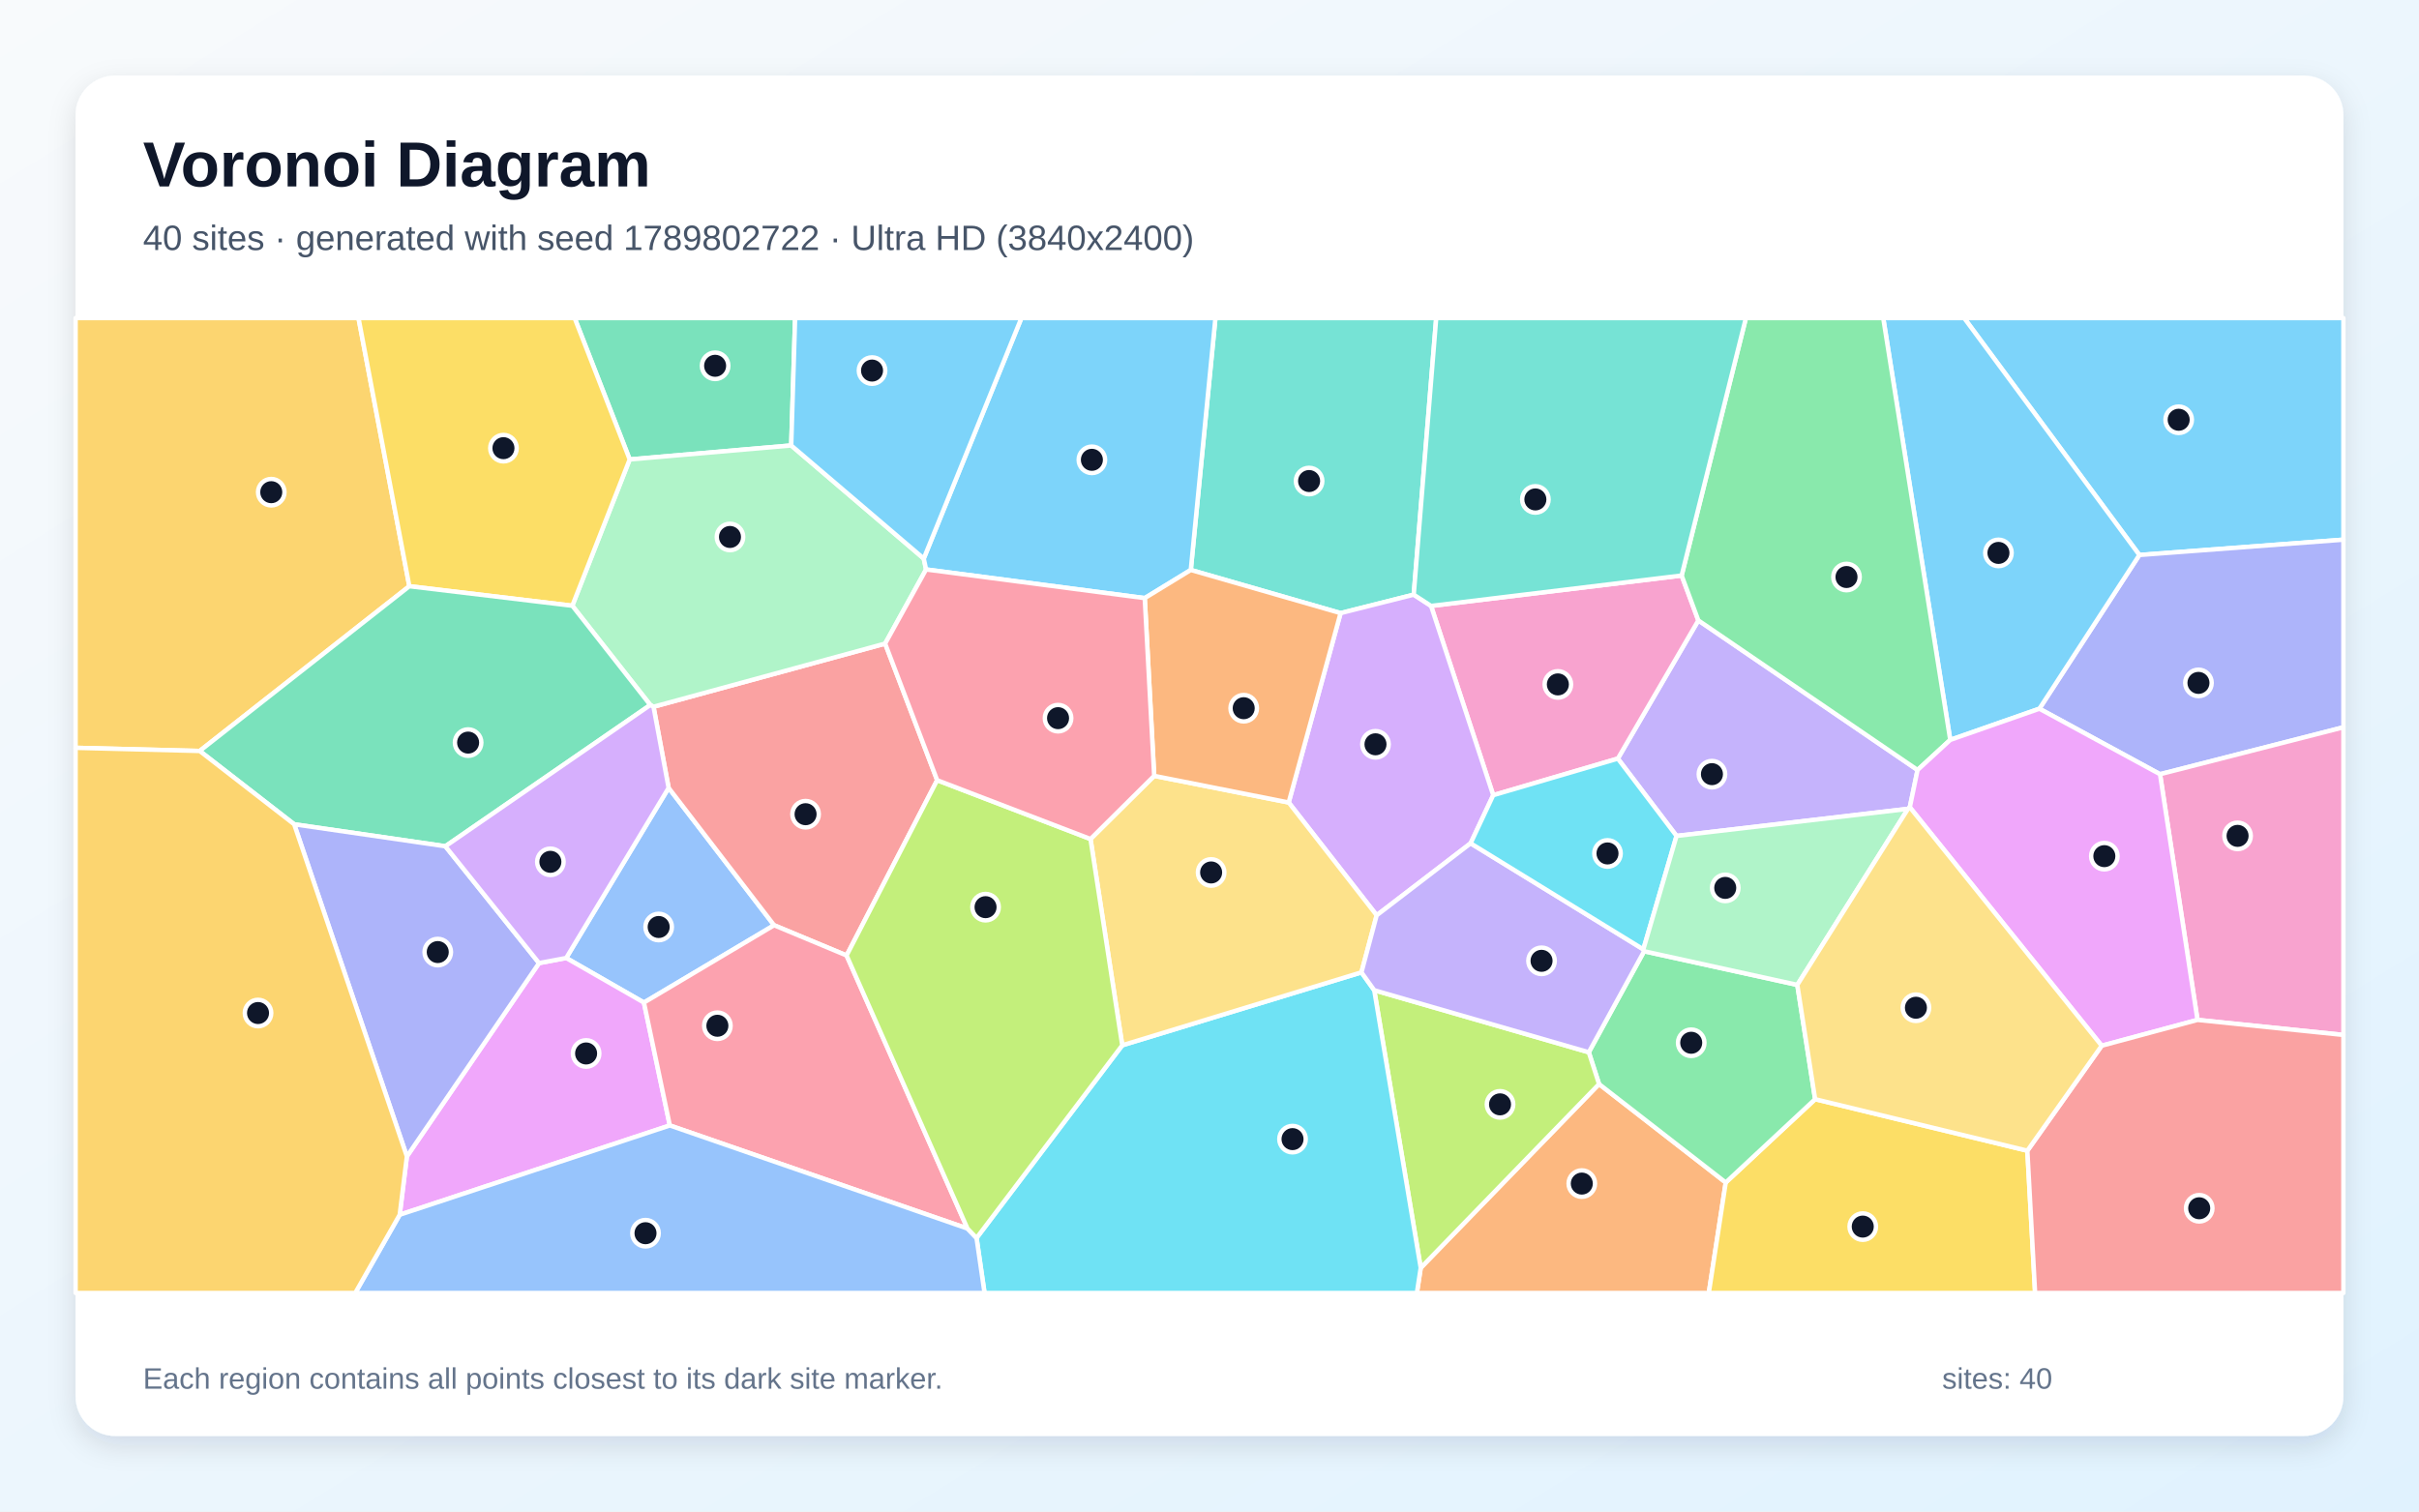
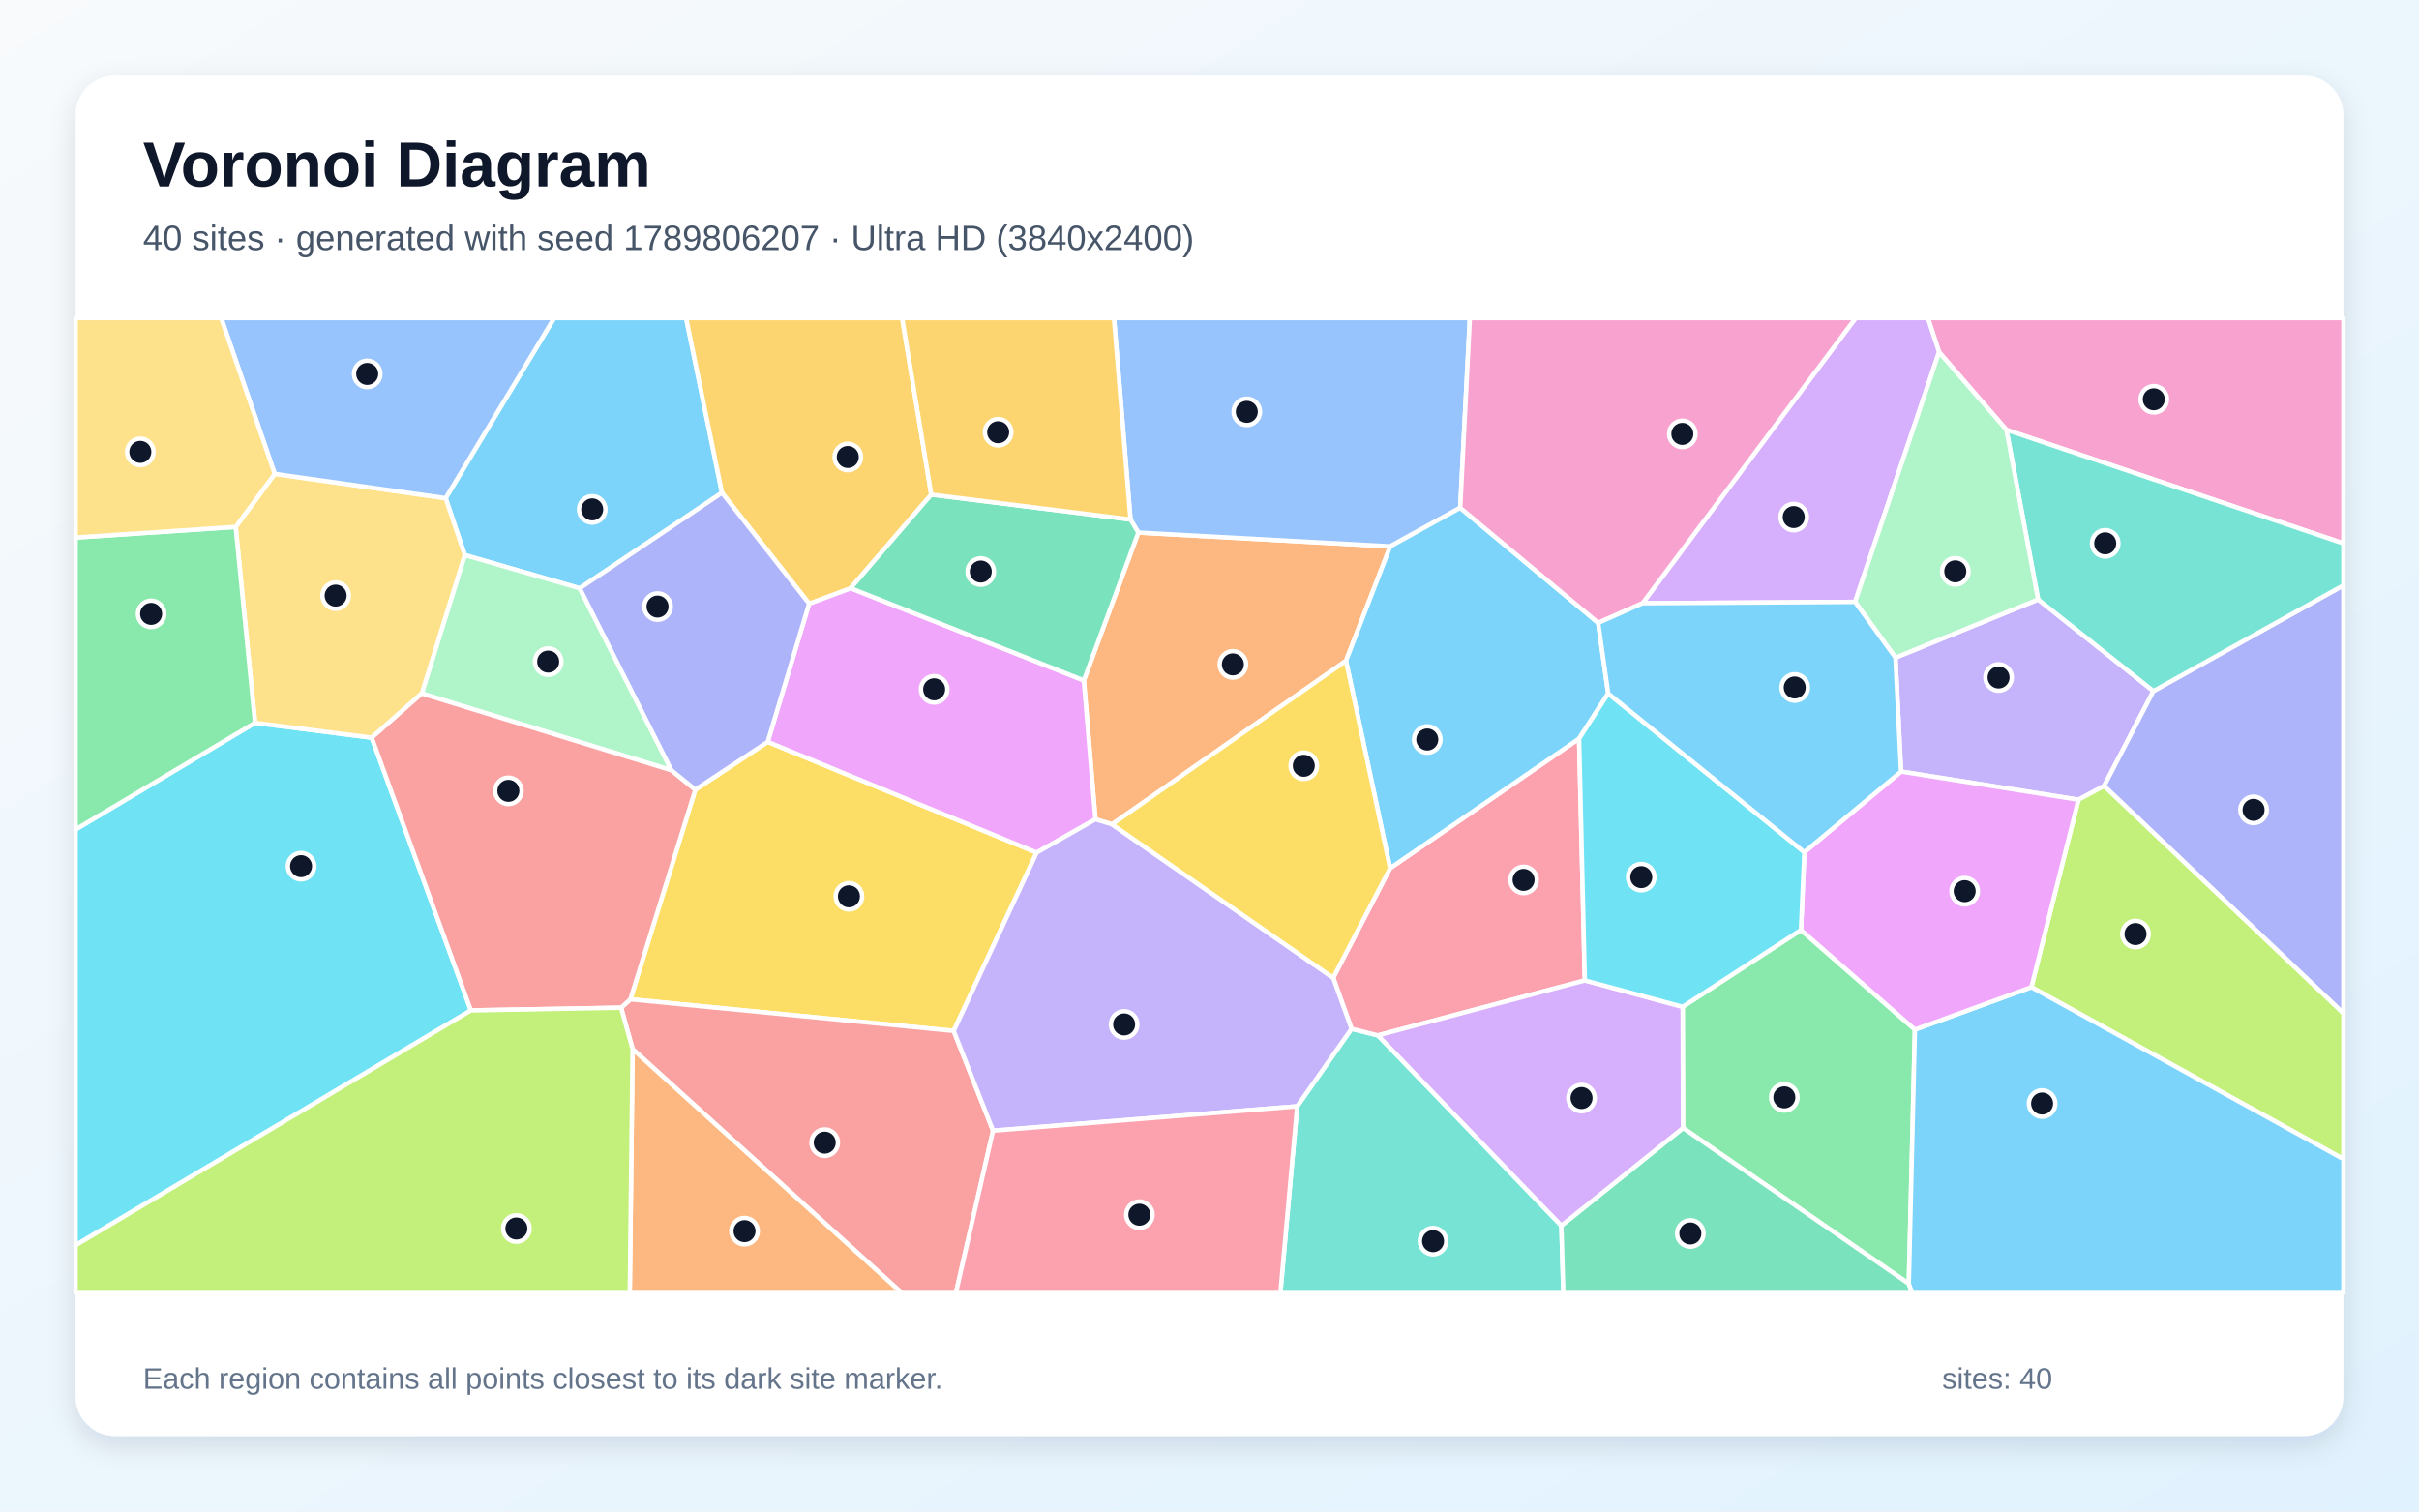
<svg xmlns="http://www.w3.org/2000/svg" width="3840" height="2400" viewBox="0 0 3840 2400" role="img" aria-labelledby="title description">
  <defs>
    <linearGradient id="background" x1="0" y1="0" x2="1" y2="1">
      <stop stop-color="#F8FAFC" />
      <stop offset="1" stop-color="#E0F2FE" />
    </linearGradient>
    <filter id="shadow" x="-5%" y="-5%" width="110%" height="110%">
      <feDropShadow dx="0" dy="15" stdDeviation="22" flood-color="#0F172A" flood-opacity=".12" />
    </filter>
  </defs>
  <rect width="3840" height="2400" fill="url(#background)" />
  <rect x="120" y="120" width="3600" height="2160" rx="63" fill="#FFFFFF" filter="url(#shadow)" />
  <g font-family="Arial, sans-serif">
    <text x="227" y="296" font-size="101" font-weight="700" fill="#0F172A">Voronoi Diagram</text>
-     <text x="227" y="397" font-size="56" fill="#475569">40 sites · generated with seed 1789802722 · Ultra HD (3840x2400)</text>
+     <text x="227" y="397" font-size="56" fill="#475569">40 sites · generated with seed 1789806207 · Ultra HD (3840x2400)</text>
  </g>
  <g stroke="#FFFFFF" stroke-width="7" stroke-linejoin="round">
-     <polygon points="3396.1,881.2 3118.0,505.0 3720.0,505.0 3720.0,856.9" fill="#38BDF8" fill-opacity="0.65" />
-     <polygon points="3044.0,1222.6 3031.7,1281.8 3028.8,1284.3 2661.4,1327.3 2568.2,1204.5 2696.0,985.1" fill="#A78BFA" fill-opacity="0.65" />
-     <polygon points="2370.4,1262.6 2271.7,962.1 2669.5,913.8 2696.0,985.1 2568.2,1204.5" fill="#F472B6" fill-opacity="0.65" />
-     <polygon points="2255.3,2013.1 2538.4,1721.3 2739.5,1877.6 2712.6,2053.0 2249.2,2053.0" fill="#FB923C" fill-opacity="0.65" />
-     <polygon points="2739.5,1877.6 2881.4,1745.3 3218.3,1827.1 3230.6,2053.0 2712.6,2053.0" fill="#FACC15" fill-opacity="0.65" />
-     <polygon points="2853.1,1563.8 2881.4,1745.3 2739.5,1877.6 2538.4,1721.3 2522.1,1670.8 2609.9,1510.4" fill="#4ADE80" fill-opacity="0.65" />
-     <polygon points="2244.2,944.2 2128.1,973.5 1890.3,905.0 1929.4,505.0 2279.9,505.0" fill="#2DD4BF" fill-opacity="0.65" />
-     <polygon points="1061.4,1251.0 1228.8,1469.1 1022.2,1591.9 898.8,1521.1" fill="#60A5FA" fill-opacity="0.65" />
-     <polygon points="645.9,1836.2 855.7,1529.2 898.8,1521.1 1022.2,1591.9 1063.3,1787.0 634.5,1928.8" fill="#E879F9" fill-opacity="0.65" />
-     <polygon points="1256.0,707.3 999.6,729.5 912.2,505.0 1262.2,505.0" fill="#34D399" fill-opacity="0.65" />
-     <polygon points="1487.7,1238.8 1343.9,1517.1 1228.8,1469.1 1061.4,1251.0 1037.4,1122.2 1405.1,1021.9" fill="#F87171" fill-opacity="0.65" />
-     <polygon points="3428.9,1229.3 3237.4,1125.3 3396.1,881.2 3720.0,856.9 3720.0,1154.8" fill="#818CF8" fill-opacity="0.65" />
-     <polygon points="649.8,930.8 317.0,1192.4 120.0,1187.4 120.0,505.0 569.1,505.0" fill="#FBBF24" fill-opacity="0.65" />
-     <polygon points="2181.5,1572.3 2522.1,1670.8 2538.4,1721.3 2255.3,2013.1" fill="#A3E635" fill-opacity="0.65" />
-     <polygon points="2334.5,1339.0 2185.4,1453.3 2045.7,1274.2 2128.1,973.5 2244.2,944.2 2271.7,962.1 2370.4,1262.6" fill="#C084FC" fill-opacity="0.65" />
-     <polygon points="1535.8,1950.7 1063.3,1787.0 1022.2,1591.9 1228.8,1469.1 1343.9,1517.1" fill="#FB7185" fill-opacity="0.65" />
-     <polygon points="1550.2,1965.7 1781.5,1659.7 2161.2,1543.9 2181.5,1572.3 2255.3,2013.1 2249.2,2053.0 1562.9,2053.0" fill="#22D3EE" fill-opacity="0.65" />
-     <polygon points="1466.4,886.9 1470.1,904.2 1405.1,1021.9 1037.4,1122.2 1032.3,1119.4 908.5,961.8 999.6,729.5 1256.0,707.3" fill="#86EFAC" fill-opacity="0.65" />
-     <polygon points="2161.2,1543.9 1781.5,1659.7 1731.1,1332.2 1832.2,1231.9 2045.7,1274.2 2185.4,1453.3" fill="#FCD34D" fill-opacity="0.65" />
-     <polygon points="3237.4,1125.3 3095.9,1174.8 2989.5,505.0 3118.0,505.0 3396.1,881.2" fill="#38BDF8" fill-opacity="0.65" />
-     <polygon points="1817.2,949.7 1470.1,904.2 1466.4,886.9 1621.4,505.0 1929.4,505.0 1890.3,905.0" fill="#38BDF8" fill-opacity="0.65" />
-     <polygon points="2181.5,1572.3 2161.2,1543.9 2185.4,1453.3 2334.5,1339.0 2608.7,1507.4 2609.9,1510.4 2522.1,1670.8" fill="#A78BFA" fill-opacity="0.65" />
-     <polygon points="3488.4,1619.4 3428.9,1229.3 3720.0,1154.8 3720.0,1643.3" fill="#F472B6" fill-opacity="0.65" />
-     <polygon points="2045.7,1274.2 1832.2,1231.9 1817.2,949.7 1890.3,905.0 2128.1,973.5" fill="#FB923C" fill-opacity="0.65" />
-     <polygon points="999.6,729.5 908.5,961.8 649.8,930.8 569.1,505.0 912.2,505.0" fill="#FACC15" fill-opacity="0.65" />
-     <polygon points="3095.9,1174.8 3044.0,1222.6 2696.0,985.1 2669.5,913.8 2771.5,505.0 2989.5,505.0" fill="#4ADE80" fill-opacity="0.65" />
-     <polygon points="2669.5,913.8 2271.7,962.1 2244.2,944.2 2279.9,505.0 2771.5,505.0" fill="#2DD4BF" fill-opacity="0.65" />
-     <polygon points="634.5,1928.8 1063.3,1787.0 1535.8,1950.7 1550.2,1965.7 1562.9,2053.0 563.9,2053.0" fill="#60A5FA" fill-opacity="0.65" />
-     <polygon points="3488.4,1619.4 3336.3,1660.4 3031.7,1281.8 3044.0,1222.6 3095.9,1174.8 3237.4,1125.3 3428.9,1229.3" fill="#E879F9" fill-opacity="0.65" />
-     <polygon points="707.0,1343.7 467.0,1308.8 317.0,1192.4 649.8,930.8 908.5,961.8 1032.3,1119.4" fill="#34D399" fill-opacity="0.65" />
-     <polygon points="3218.3,1827.1 3336.3,1660.4 3488.4,1619.4 3720.0,1643.3 3720.0,2053.0 3230.6,2053.0" fill="#F87171" fill-opacity="0.65" />
-     <polygon points="467.0,1308.8 707.0,1343.7 855.7,1529.2 645.9,1836.2" fill="#818CF8" fill-opacity="0.65" />
-     <polygon points="120.0,1187.4 317.0,1192.4 467.0,1308.8 645.9,1836.2 634.5,1928.8 563.9,2053.0 120.0,2053.0" fill="#FBBF24" fill-opacity="0.65" />
-     <polygon points="1731.1,1332.2 1781.5,1659.7 1550.2,1965.7 1535.8,1950.7 1343.9,1517.1 1487.7,1238.8" fill="#A3E635" fill-opacity="0.65" />
-     <polygon points="855.7,1529.2 707.0,1343.7 1032.3,1119.4 1037.4,1122.2 1061.4,1251.0 898.8,1521.1" fill="#C084FC" fill-opacity="0.65" />
-     <polygon points="1832.2,1231.9 1731.1,1332.2 1487.7,1238.8 1405.1,1021.9 1470.1,904.2 1817.2,949.7" fill="#FB7185" fill-opacity="0.65" />
-     <polygon points="2608.7,1507.4 2334.5,1339.0 2370.4,1262.6 2568.2,1204.5 2661.4,1327.3" fill="#22D3EE" fill-opacity="0.65" />
-     <polygon points="2853.1,1563.8 2609.9,1510.4 2608.7,1507.4 2661.4,1327.3 3028.8,1284.3" fill="#86EFAC" fill-opacity="0.65" />
-     <polygon points="3336.3,1660.4 3218.3,1827.1 2881.4,1745.3 2853.1,1563.8 3028.8,1284.3 3031.7,1281.8" fill="#FCD34D" fill-opacity="0.65" />
-     <polygon points="1466.4,886.9 1256.0,707.3 1262.2,505.0 1621.4,505.0" fill="#38BDF8" fill-opacity="0.65" />
+     <polygon points="1146.1,782.4 920.3,934.1 737.8,881.3 707.4,791.0 879.7,505.0 1089.2,505.0" fill="#38BDF8" fill-opacity="0.65" />
+     <polygon points="3008.9,1044.2 3235.4,951.8 3418.4,1097.3 3340.1,1248.0 3299.4,1269.8 3017.8,1225.1" fill="#A78BFA" fill-opacity="0.65" />
+     <polygon points="3185.1,682.5 3078.1,559.1 3060.4,505.0 3720.0,505.0 3720.0,862.8" fill="#F472B6" fill-opacity="0.65" />
+     <polygon points="2136.7,1049.2 1765.3,1308.9 1738.9,1300.9 1720.5,1080.4 1807.0,845.6 2206.9,867.5" fill="#FB923C" fill-opacity="0.65" />
+     <polygon points="1513.9,1636.9 1000.7,1586.7 1103.8,1253.8 1218.7,1177.9 1645.7,1353.8" fill="#FACC15" fill-opacity="0.65" />
+     <polygon points="2858.9,1476.6 3039.8,1634.8 3030.1,2038.3 2671.7,1791.0 2671.1,1598.6" fill="#4ADE80" fill-opacity="0.65" />
+     <polygon points="2059.2,1756.6 2145.5,1633.5 2187.4,1644.0 2478.6,1946.1 2481.7,2053.0 2032.5,2053.0" fill="#2DD4BF" fill-opacity="0.65" />
+     <polygon points="2318.0,806.3 2206.9,867.5 1807.0,845.6 1794.6,824.8 1768.3,505.0 2333.3,505.0" fill="#60A5FA" fill-opacity="0.65" />
+     <polygon points="1645.7,1353.8 1218.7,1177.9 1284.4,958.4 1350.3,933.9 1720.5,1080.4 1738.9,1300.9" fill="#E879F9" fill-opacity="0.65" />
+     <polygon points="2478.6,1946.1 2671.7,1791.0 3030.1,2038.3 3035.6,2053.0 2481.7,2053.0" fill="#34D399" fill-opacity="0.65" />
+     <polygon points="1004.2,1665.8 985.9,1600.0 1000.7,1586.7 1513.9,1636.9 1576.4,1795.3 1517.4,2053.0 1431.5,2053.0" fill="#F87171" fill-opacity="0.65" />
+     <polygon points="3340.1,1248.0 3418.4,1097.3 3720.0,929.4 3720.0,1609.1" fill="#818CF8" fill-opacity="0.65" />
+     <polygon points="1478.3,785.3 1350.3,933.9 1284.4,958.4 1146.1,782.4 1089.2,505.0 1432.1,505.0" fill="#FBBF24" fill-opacity="0.65" />
+     <polygon points="3224.7,1567.4 3299.4,1269.8 3340.1,1248.0 3720.0,1609.1 3720.0,1840.4" fill="#A3E635" fill-opacity="0.65" />
+     <polygon points="2607.4,957.8 2945.7,505.0 3060.4,505.0 3078.1,559.1 2944.8,955.7" fill="#C084FC" fill-opacity="0.65" />
+     <polygon points="2515.8,1556.7 2187.4,1644.0 2145.5,1633.5 2116.3,1552.6 2206.7,1378.5 2506.7,1172.8" fill="#FB7185" fill-opacity="0.65" />
+     <polygon points="120.0,1977.2 120.0,1317.0 404.9,1147.7 590.1,1171.3 747.5,1604.3" fill="#22D3EE" fill-opacity="0.65" />
+     <polygon points="1065.9,1223.1 669.5,1101.1 737.8,881.3 920.3,934.1" fill="#86EFAC" fill-opacity="0.65" />
+     <polygon points="669.5,1101.1 590.1,1171.3 404.9,1147.7 374.1,836.6 436.1,752.4 707.4,791.0 737.8,881.3" fill="#FCD34D" fill-opacity="0.65" />
+     <polygon points="3030.1,2038.3 3039.8,1634.8 3224.7,1567.4 3720.0,1840.4 3720.0,2053.0 3035.6,2053.0" fill="#38BDF8" fill-opacity="0.65" />
+     <polygon points="2537.0,989.0 2552.9,1101.1 2506.7,1172.8 2206.7,1378.5 2136.7,1049.2 2206.9,867.5 2318.0,806.3" fill="#38BDF8" fill-opacity="0.65" />
+     <polygon points="1576.4,1795.3 1513.9,1636.9 1645.7,1353.8 1738.9,1300.9 1765.3,1308.9 2116.3,1552.6 2145.5,1633.5 2059.2,1756.6" fill="#A78BFA" fill-opacity="0.65" />
+     <polygon points="2607.4,957.8 2537.0,989.0 2318.0,806.3 2333.3,505.0 2945.7,505.0" fill="#F472B6" fill-opacity="0.65" />
+     <polygon points="1004.2,1665.8 1431.5,2053.0 999.7,2053.0" fill="#FB923C" fill-opacity="0.65" />
+     <polygon points="2206.7,1378.5 2116.3,1552.6 1765.3,1308.9 2136.7,1049.2" fill="#FACC15" fill-opacity="0.65" />
+     <polygon points="374.1,836.6 404.9,1147.7 120.0,1317.0 120.0,853.5" fill="#4ADE80" fill-opacity="0.65" />
+     <polygon points="3418.4,1097.3 3235.4,951.8 3185.1,682.5 3720.0,862.8 3720.0,929.4" fill="#2DD4BF" fill-opacity="0.65" />
+     <polygon points="707.4,791.0 436.1,752.4 351.1,505.0 879.7,505.0" fill="#60A5FA" fill-opacity="0.65" />
+     <polygon points="3224.7,1567.4 3039.8,1634.8 2858.9,1476.6 2864.3,1353.1 3017.8,1225.1 3299.4,1269.8" fill="#E879F9" fill-opacity="0.65" />
+     <polygon points="1350.3,933.9 1478.3,785.3 1794.6,824.8 1807.0,845.6 1720.5,1080.4" fill="#34D399" fill-opacity="0.65" />
+     <polygon points="747.5,1604.3 590.1,1171.3 669.5,1101.1 1065.9,1223.1 1103.8,1253.8 1000.7,1586.7 985.9,1600.0" fill="#F87171" fill-opacity="0.65" />
+     <polygon points="1284.4,958.4 1218.7,1177.9 1103.8,1253.8 1065.9,1223.1 920.3,934.1 1146.1,782.4" fill="#818CF8" fill-opacity="0.65" />
+     <polygon points="1794.6,824.8 1478.3,785.3 1432.1,505.0 1768.3,505.0" fill="#FBBF24" fill-opacity="0.65" />
+     <polygon points="120.0,1977.2 747.5,1604.3 985.9,1600.0 1004.2,1665.8 999.7,2053.0 120.0,2053.0" fill="#A3E635" fill-opacity="0.65" />
+     <polygon points="2478.6,1946.1 2187.4,1644.0 2515.8,1556.7 2671.1,1598.6 2671.7,1791.0" fill="#C084FC" fill-opacity="0.65" />
+     <polygon points="1576.4,1795.3 2059.2,1756.6 2032.5,2053.0 1517.4,2053.0" fill="#FB7185" fill-opacity="0.65" />
+     <polygon points="2864.3,1353.1 2858.9,1476.6 2671.1,1598.6 2515.8,1556.7 2506.7,1172.8 2552.9,1101.1" fill="#22D3EE" fill-opacity="0.65" />
+     <polygon points="2944.8,955.7 3078.1,559.1 3185.1,682.5 3235.4,951.8 3008.9,1044.2" fill="#86EFAC" fill-opacity="0.65" />
+     <polygon points="436.1,752.4 374.1,836.6 120.0,853.5 120.0,505.0 351.1,505.0" fill="#FCD34D" fill-opacity="0.65" />
+     <polygon points="2864.3,1353.1 2552.9,1101.1 2537.0,989.0 2607.4,957.8 2944.8,955.7 3008.9,1044.2 3017.8,1225.1" fill="#38BDF8" fill-opacity="0.65" />
  </g>
  <g>
-     <circle cx="3458.5" cy="666.5" r="21" fill="#0F172A" stroke="#FFFFFF" stroke-width="7" />
-     <circle cx="2717.6" cy="1229.2" r="21" fill="#0F172A" stroke="#FFFFFF" stroke-width="7" />
-     <circle cx="2473.0" cy="1086.7" r="21" fill="#0F172A" stroke="#FFFFFF" stroke-width="7" />
-     <circle cx="2511.0" cy="1879.3" r="21" fill="#0F172A" stroke="#FFFFFF" stroke-width="7" />
-     <circle cx="2957.0" cy="1947.6" r="21" fill="#0F172A" stroke="#FFFFFF" stroke-width="7" />
-     <circle cx="2684.7" cy="1655.7" r="21" fill="#0F172A" stroke="#FFFFFF" stroke-width="7" />
-     <circle cx="2078.1" cy="763.8" r="21" fill="#0F172A" stroke="#FFFFFF" stroke-width="7" />
-     <circle cx="1045.6" cy="1471.9" r="21" fill="#0F172A" stroke="#FFFFFF" stroke-width="7" />
-     <circle cx="930.4" cy="1672.7" r="21" fill="#0F172A" stroke="#FFFFFF" stroke-width="7" />
-     <circle cx="1135.2" cy="580.8" r="21" fill="#0F172A" stroke="#FFFFFF" stroke-width="7" />
-     <circle cx="1278.8" cy="1292.8" r="21" fill="#0F172A" stroke="#FFFFFF" stroke-width="7" />
-     <circle cx="3489.9" cy="1084.3" r="21" fill="#0F172A" stroke="#FFFFFF" stroke-width="7" />
-     <circle cx="430.6" cy="781.5" r="21" fill="#0F172A" stroke="#FFFFFF" stroke-width="7" />
-     <circle cx="2381.2" cy="1753.5" r="21" fill="#0F172A" stroke="#FFFFFF" stroke-width="7" />
-     <circle cx="2183.5" cy="1181.8" r="21" fill="#0F172A" stroke="#FFFFFF" stroke-width="7" />
-     <circle cx="1138.8" cy="1628.7" r="21" fill="#0F172A" stroke="#FFFFFF" stroke-width="7" />
-     <circle cx="2051.8" cy="1808.7" r="21" fill="#0F172A" stroke="#FFFFFF" stroke-width="7" />
-     <circle cx="1158.8" cy="852.6" r="21" fill="#0F172A" stroke="#FFFFFF" stroke-width="7" />
-     <circle cx="1922.6" cy="1385.3" r="21" fill="#0F172A" stroke="#FFFFFF" stroke-width="7" />
-     <circle cx="3172.4" cy="877.9" r="21" fill="#0F172A" stroke="#FFFFFF" stroke-width="7" />
-     <circle cx="1733.3" cy="730.1" r="21" fill="#0F172A" stroke="#FFFFFF" stroke-width="7" />
-     <circle cx="2447.1" cy="1525.6" r="21" fill="#0F172A" stroke="#FFFFFF" stroke-width="7" />
-     <circle cx="3552.0" cy="1327.2" r="21" fill="#0F172A" stroke="#FFFFFF" stroke-width="7" />
-     <circle cx="1974.3" cy="1124.5" r="21" fill="#0F172A" stroke="#FFFFFF" stroke-width="7" />
-     <circle cx="799.2" cy="711.6" r="21" fill="#0F172A" stroke="#FFFFFF" stroke-width="7" />
-     <circle cx="2931.2" cy="916.2" r="21" fill="#0F172A" stroke="#FFFFFF" stroke-width="7" />
-     <circle cx="2437.3" cy="793.0" r="21" fill="#0F172A" stroke="#FFFFFF" stroke-width="7" />
-     <circle cx="1024.7" cy="1958.1" r="21" fill="#0F172A" stroke="#FFFFFF" stroke-width="7" />
-     <circle cx="3340.5" cy="1359.4" r="21" fill="#0F172A" stroke="#FFFFFF" stroke-width="7" />
-     <circle cx="743.1" cy="1179.1" r="21" fill="#0F172A" stroke="#FFFFFF" stroke-width="7" />
-     <circle cx="3491.1" cy="1918.5" r="21" fill="#0F172A" stroke="#FFFFFF" stroke-width="7" />
-     <circle cx="694.9" cy="1511.7" r="21" fill="#0F172A" stroke="#FFFFFF" stroke-width="7" />
-     <circle cx="409.6" cy="1608.5" r="21" fill="#0F172A" stroke="#FFFFFF" stroke-width="7" />
-     <circle cx="1564.5" cy="1440.4" r="21" fill="#0F172A" stroke="#FFFFFF" stroke-width="7" />
-     <circle cx="873.7" cy="1368.4" r="21" fill="#0F172A" stroke="#FFFFFF" stroke-width="7" />
-     <circle cx="1679.6" cy="1140.3" r="21" fill="#0F172A" stroke="#FFFFFF" stroke-width="7" />
-     <circle cx="2551.8" cy="1355.1" r="21" fill="#0F172A" stroke="#FFFFFF" stroke-width="7" />
-     <circle cx="2738.7" cy="1409.8" r="21" fill="#0F172A" stroke="#FFFFFF" stroke-width="7" />
-     <circle cx="3041.4" cy="1600.1" r="21" fill="#0F172A" stroke="#FFFFFF" stroke-width="7" />
-     <circle cx="1384.3" cy="588.4" r="21" fill="#0F172A" stroke="#FFFFFF" stroke-width="7" />
+     <circle cx="940.1" cy="808.8" r="21" fill="#0F172A" stroke="#FFFFFF" stroke-width="7" />
+     <circle cx="3172.6" cy="1075.7" r="21" fill="#0F172A" stroke="#FFFFFF" stroke-width="7" />
+     <circle cx="3419.0" cy="634.0" r="21" fill="#0F172A" stroke="#FFFFFF" stroke-width="7" />
+     <circle cx="1957.1" cy="1054.9" r="21" fill="#0F172A" stroke="#FFFFFF" stroke-width="7" />
+     <circle cx="1347.6" cy="1423.2" r="21" fill="#0F172A" stroke="#FFFFFF" stroke-width="7" />
+     <circle cx="2832.5" cy="1742.4" r="21" fill="#0F172A" stroke="#FFFFFF" stroke-width="7" />
+     <circle cx="2274.9" cy="1970.7" r="21" fill="#0F172A" stroke="#FFFFFF" stroke-width="7" />
+     <circle cx="1979.2" cy="653.9" r="21" fill="#0F172A" stroke="#FFFFFF" stroke-width="7" />
+     <circle cx="1482.9" cy="1094.5" r="21" fill="#0F172A" stroke="#FFFFFF" stroke-width="7" />
+     <circle cx="2683.3" cy="1958.5" r="21" fill="#0F172A" stroke="#FFFFFF" stroke-width="7" />
+     <circle cx="1309.2" cy="1814.3" r="21" fill="#0F172A" stroke="#FFFFFF" stroke-width="7" />
+     <circle cx="3577.4" cy="1285.9" r="21" fill="#0F172A" stroke="#FFFFFF" stroke-width="7" />
+     <circle cx="1345.8" cy="725.6" r="21" fill="#0F172A" stroke="#FFFFFF" stroke-width="7" />
+     <circle cx="3390.0" cy="1483.1" r="21" fill="#0F172A" stroke="#FFFFFF" stroke-width="7" />
+     <circle cx="2847.4" cy="821.0" r="21" fill="#0F172A" stroke="#FFFFFF" stroke-width="7" />
+     <circle cx="2418.6" cy="1397.1" r="21" fill="#0F172A" stroke="#FFFFFF" stroke-width="7" />
+     <circle cx="477.9" cy="1375.3" r="21" fill="#0F172A" stroke="#FFFFFF" stroke-width="7" />
+     <circle cx="870.2" cy="1050.5" r="21" fill="#0F172A" stroke="#FFFFFF" stroke-width="7" />
+     <circle cx="532.8" cy="945.7" r="21" fill="#0F172A" stroke="#FFFFFF" stroke-width="7" />
+     <circle cx="3241.7" cy="1752.2" r="21" fill="#0F172A" stroke="#FFFFFF" stroke-width="7" />
+     <circle cx="2265.7" cy="1174.2" r="21" fill="#0F172A" stroke="#FFFFFF" stroke-width="7" />
+     <circle cx="1784.5" cy="1626.6" r="21" fill="#0F172A" stroke="#FFFFFF" stroke-width="7" />
+     <circle cx="2670.6" cy="688.9" r="21" fill="#0F172A" stroke="#FFFFFF" stroke-width="7" />
+     <circle cx="1181.9" cy="1954.8" r="21" fill="#0F172A" stroke="#FFFFFF" stroke-width="7" />
+     <circle cx="2069.7" cy="1215.9" r="21" fill="#0F172A" stroke="#FFFFFF" stroke-width="7" />
+     <circle cx="239.9" cy="974.7" r="21" fill="#0F172A" stroke="#FFFFFF" stroke-width="7" />
+     <circle cx="3341.9" cy="862.7" r="21" fill="#0F172A" stroke="#FFFFFF" stroke-width="7" />
+     <circle cx="582.9" cy="593.7" r="21" fill="#0F172A" stroke="#FFFFFF" stroke-width="7" />
+     <circle cx="3118.8" cy="1415.0" r="21" fill="#0F172A" stroke="#FFFFFF" stroke-width="7" />
+     <circle cx="1556.9" cy="907.5" r="21" fill="#0F172A" stroke="#FFFFFF" stroke-width="7" />
+     <circle cx="807.0" cy="1255.7" r="21" fill="#0F172A" stroke="#FFFFFF" stroke-width="7" />
+     <circle cx="1043.8" cy="963.1" r="21" fill="#0F172A" stroke="#FFFFFF" stroke-width="7" />
+     <circle cx="1584.5" cy="686.3" r="21" fill="#0F172A" stroke="#FFFFFF" stroke-width="7" />
+     <circle cx="819.7" cy="1950.6" r="21" fill="#0F172A" stroke="#FFFFFF" stroke-width="7" />
+     <circle cx="2510.6" cy="1743.5" r="21" fill="#0F172A" stroke="#FFFFFF" stroke-width="7" />
+     <circle cx="1808.7" cy="1928.7" r="21" fill="#0F172A" stroke="#FFFFFF" stroke-width="7" />
+     <circle cx="2605.4" cy="1392.7" r="21" fill="#0F172A" stroke="#FFFFFF" stroke-width="7" />
+     <circle cx="3103.9" cy="907.2" r="21" fill="#0F172A" stroke="#FFFFFF" stroke-width="7" />
+     <circle cx="222.8" cy="717.5" r="21" fill="#0F172A" stroke="#FFFFFF" stroke-width="7" />
+     <circle cx="2849.0" cy="1091.6" r="21" fill="#0F172A" stroke="#FFFFFF" stroke-width="7" />
  </g>
  <g font-family="Arial, sans-serif" font-size="47" fill="#64748B">
    <text x="227" y="2205">Each region contains all points closest to its dark site marker.</text>
    <text x="3083" y="2205">sites: 40</text>
  </g>
</svg>
